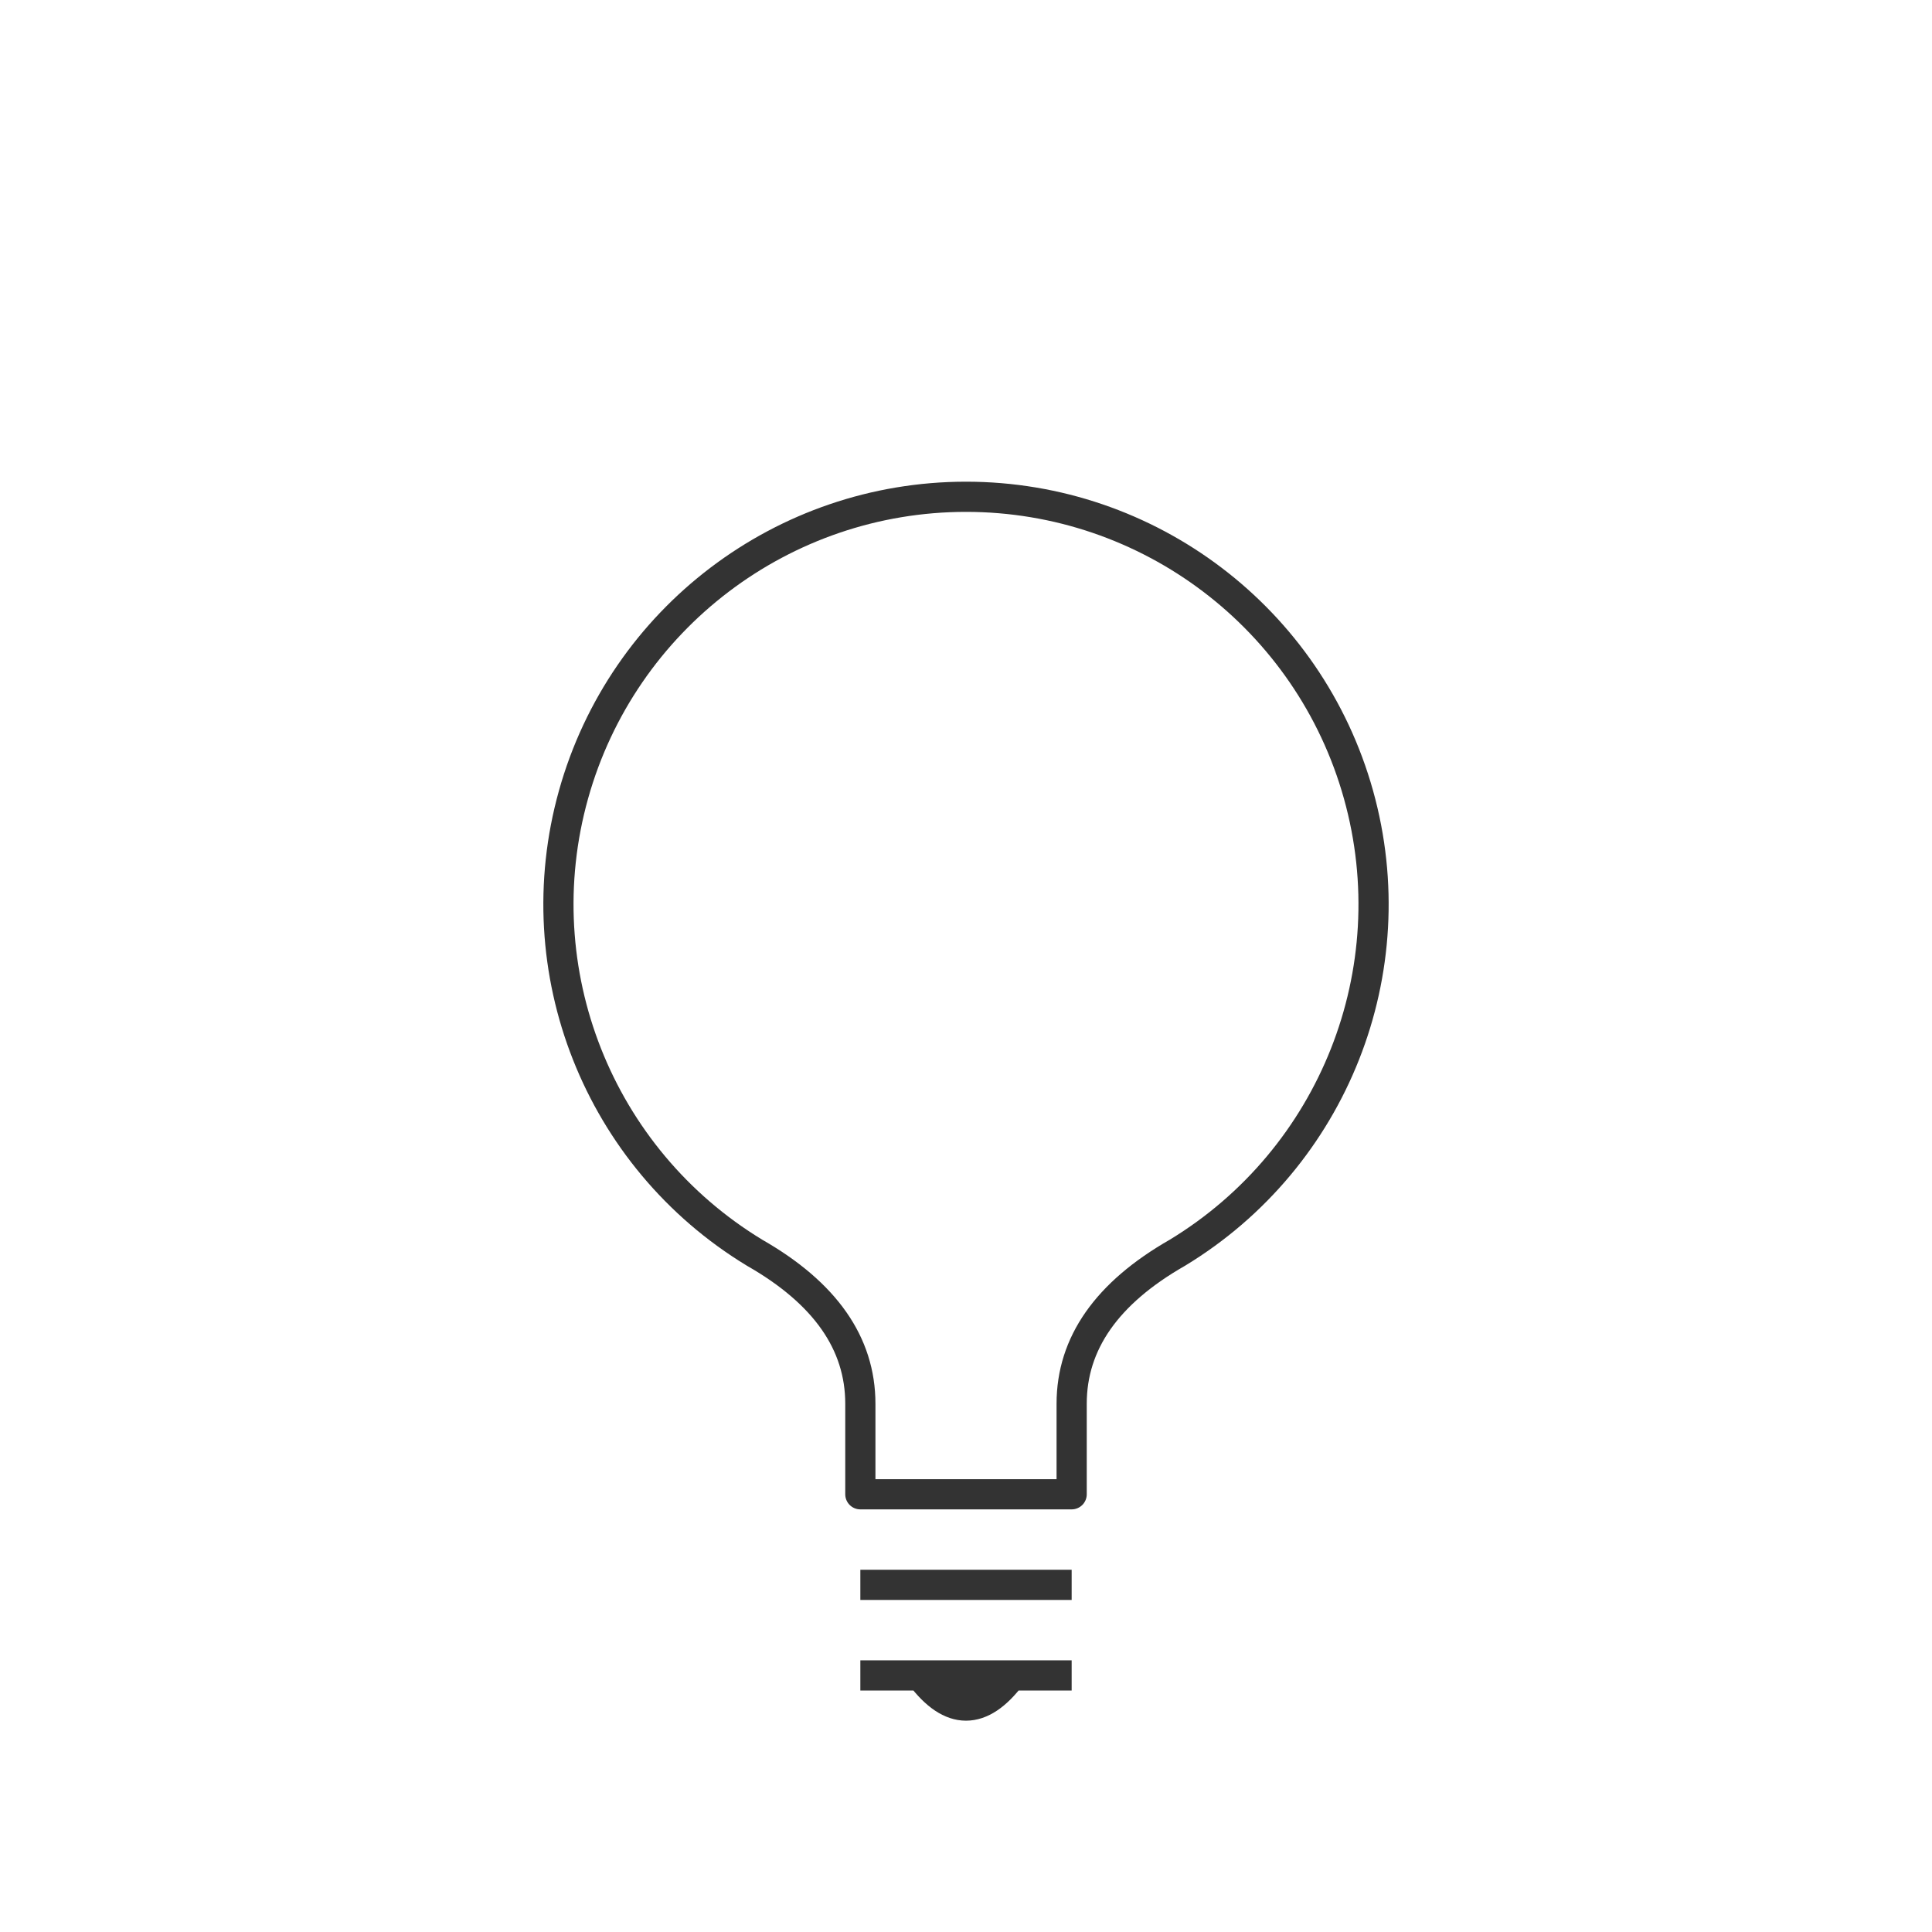
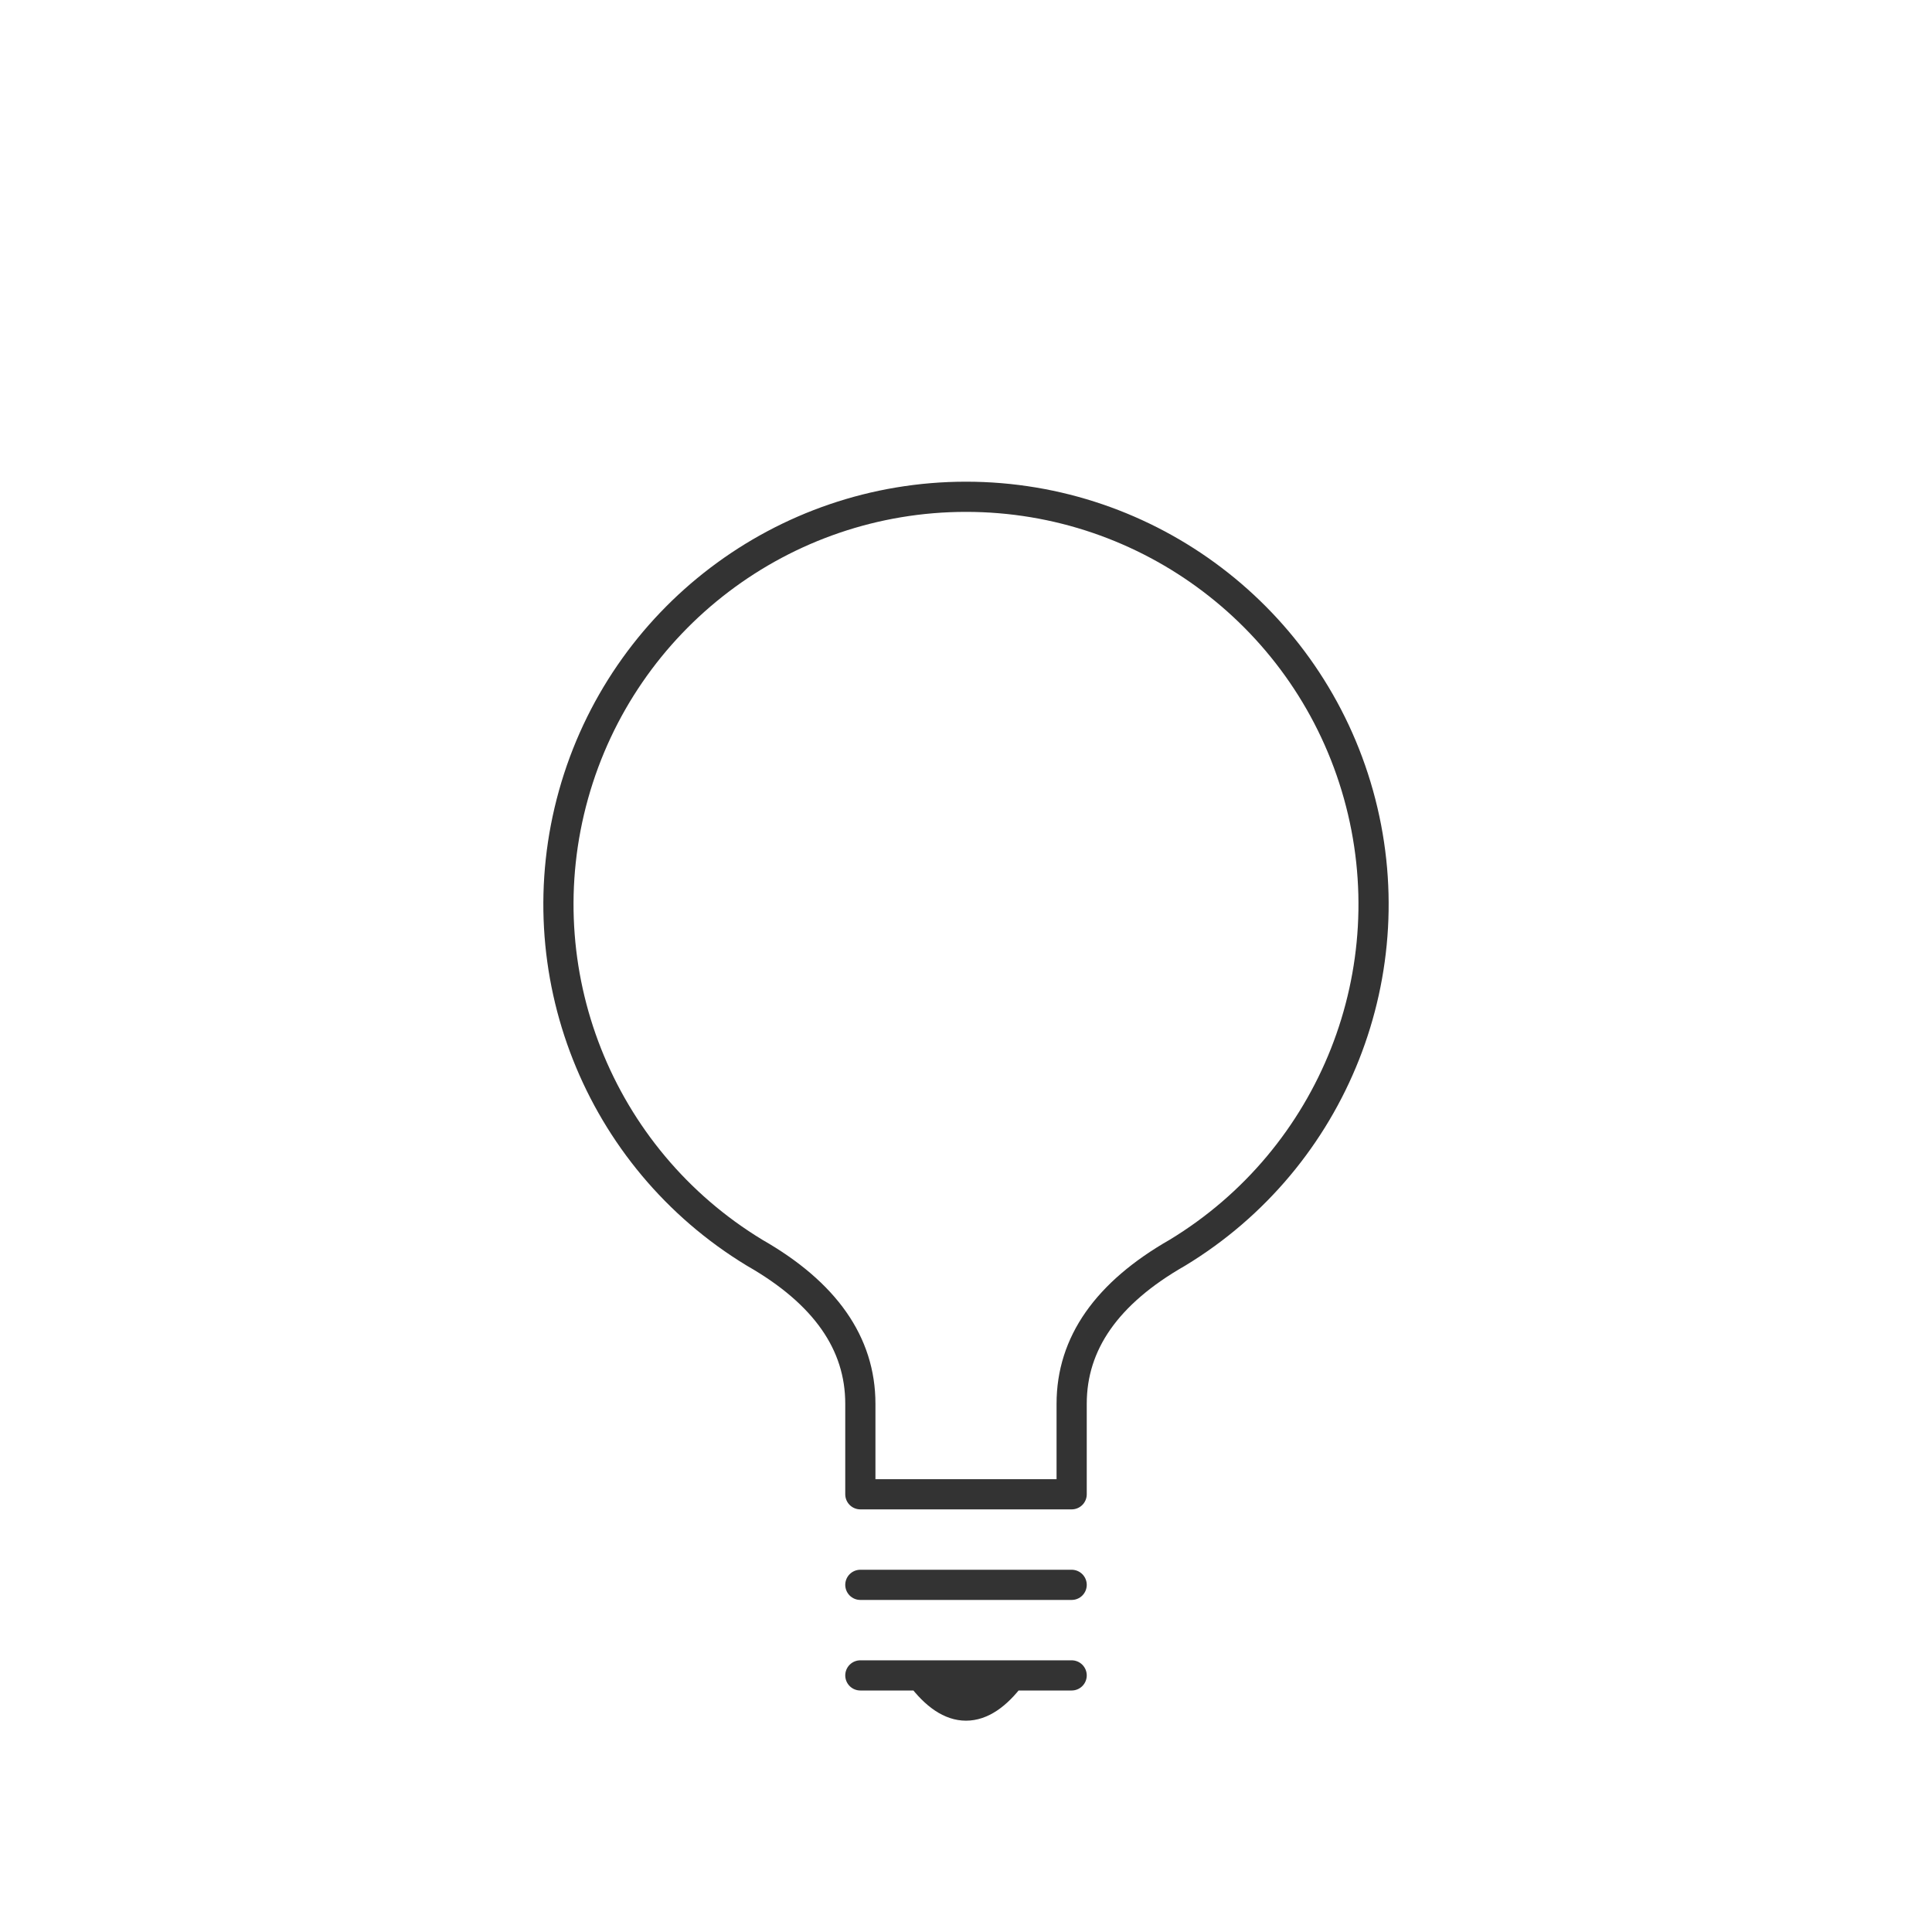
- <svg xmlns="http://www.w3.org/2000/svg" viewBox="0 0 128 128" fill="none" stroke-width="2" stroke-linejoin="round" stroke="#333">
+ <svg xmlns="http://www.w3.org/2000/svg" viewBox="0 0 128 128" fill="none" stroke-width="2" stroke-linejoin="round" stroke-linecap="round" stroke="#333">
  <path d="M71 99V93q0-6 7-10A27 27 1 1050 83q7 4 7 10v6Zm-14 6H71m0 6H57m4 0q3 4 6 0" />
</svg>
